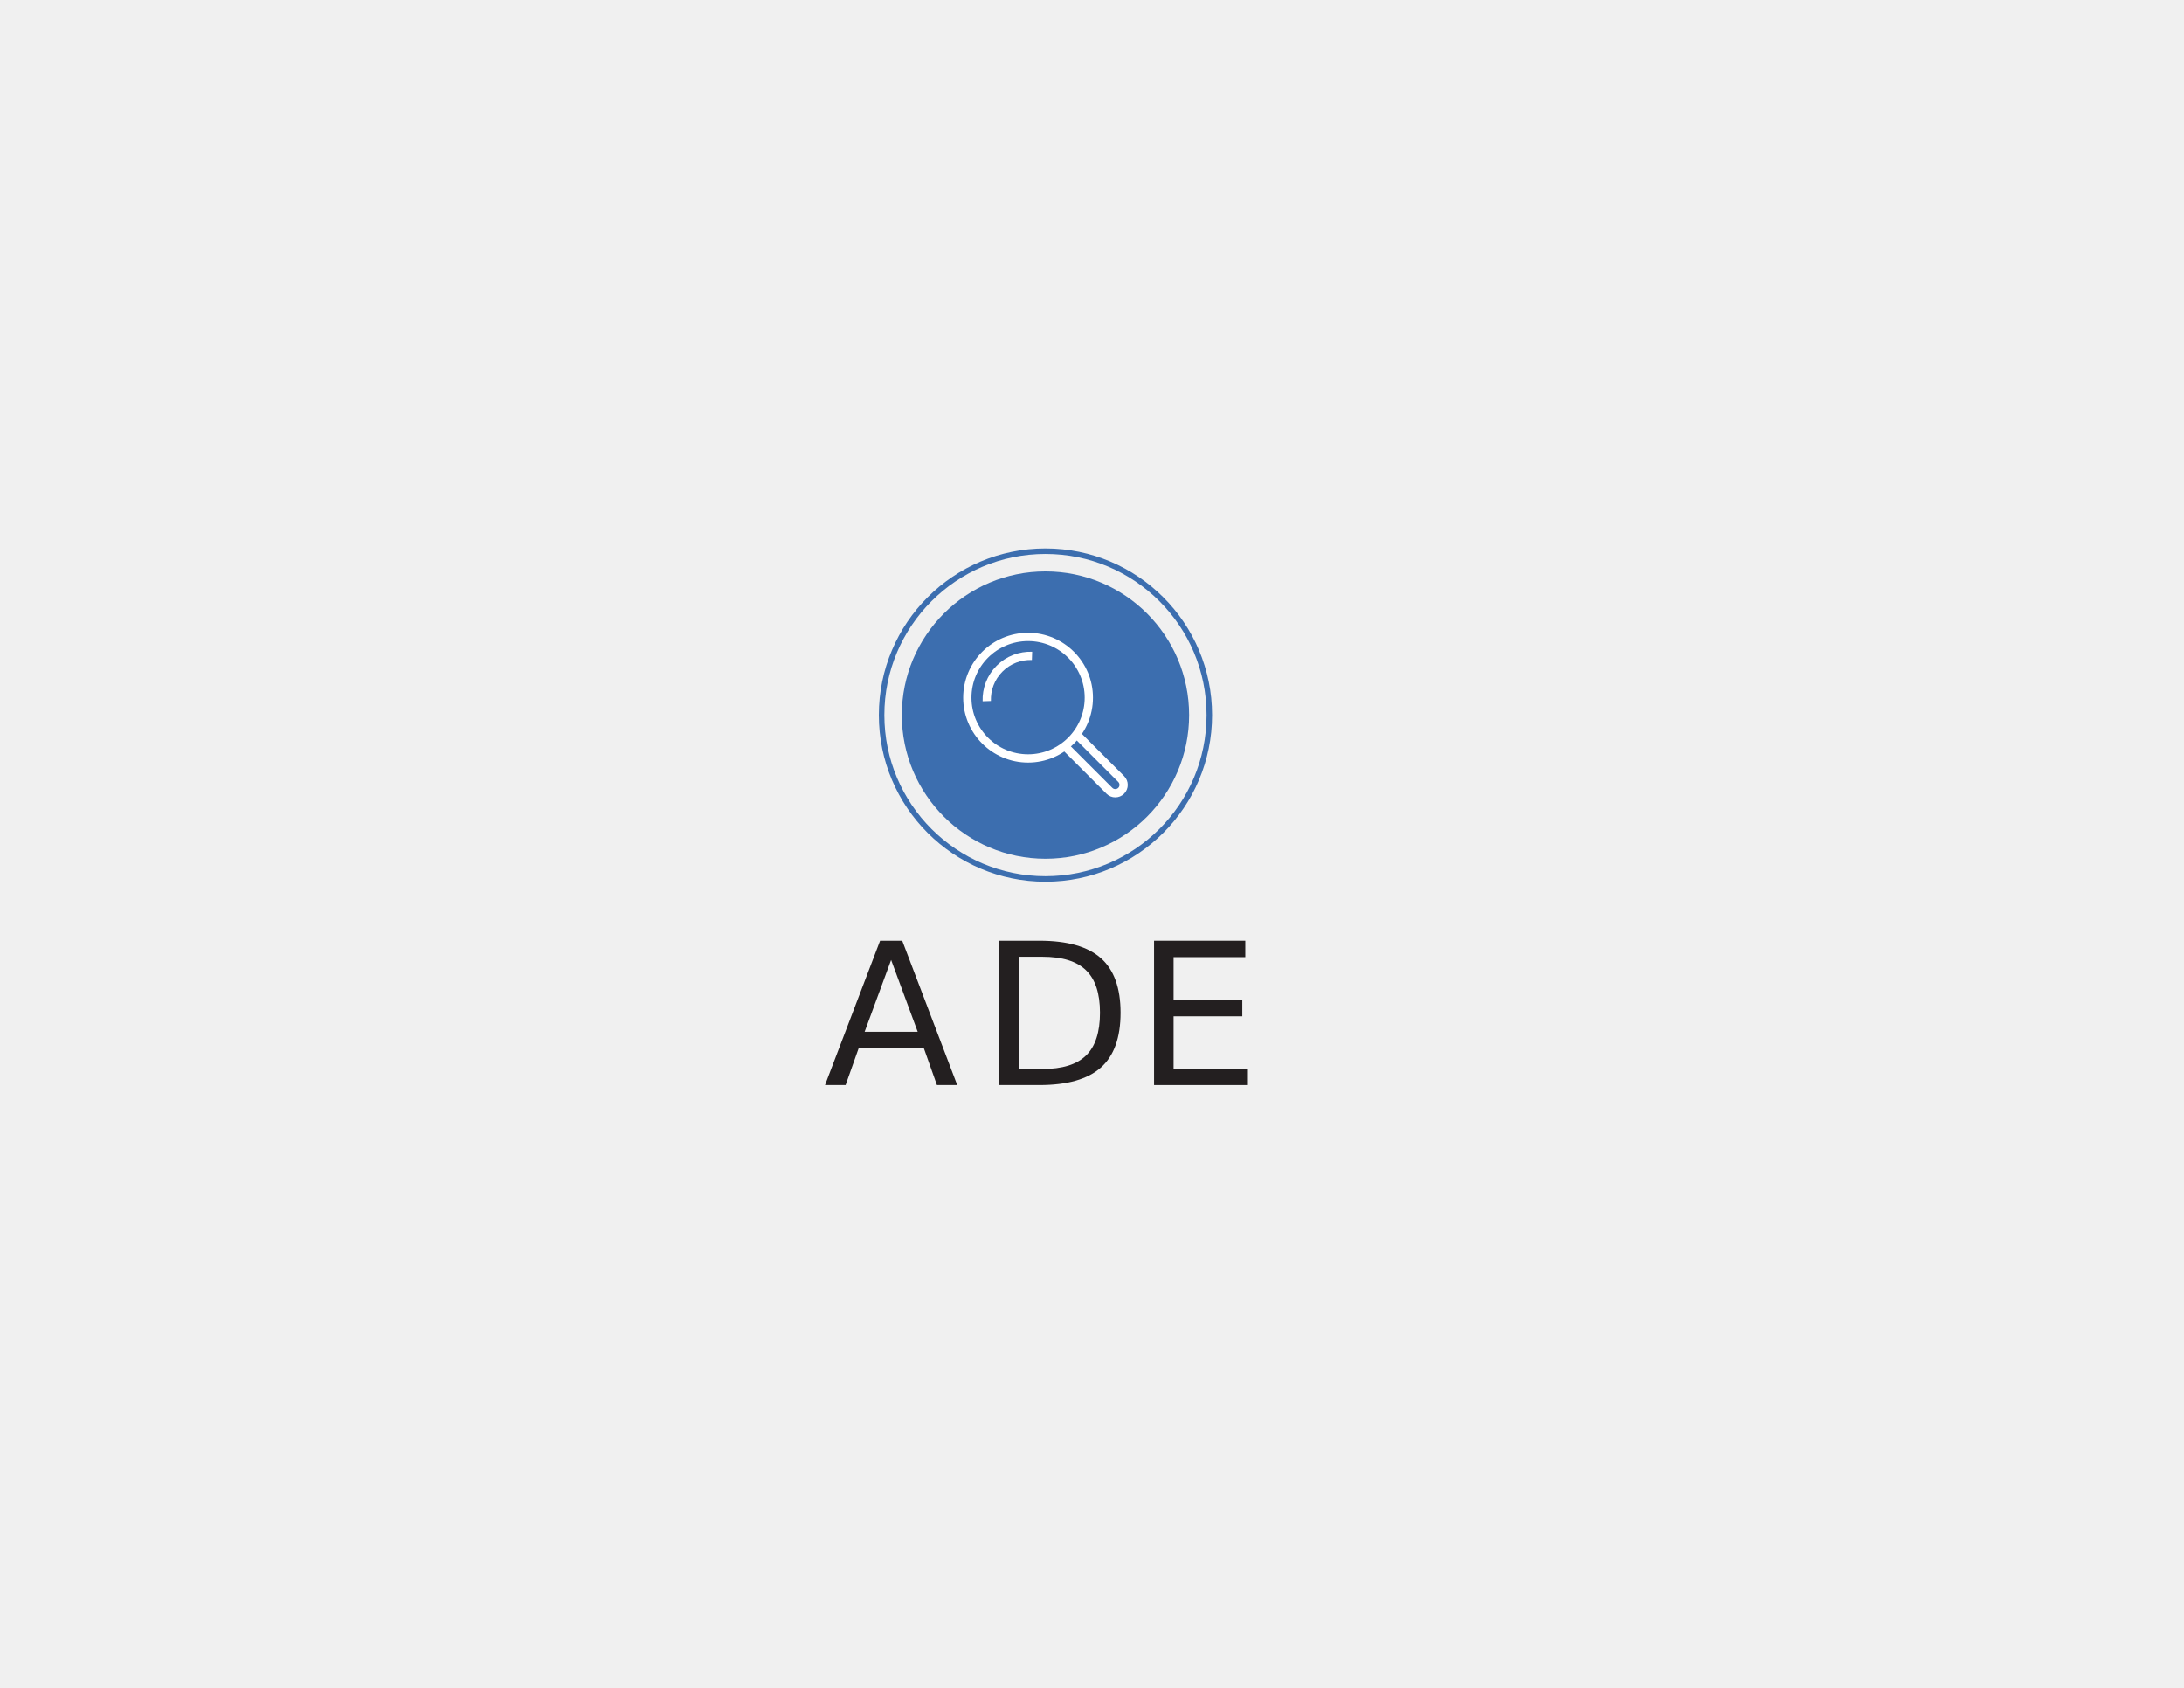
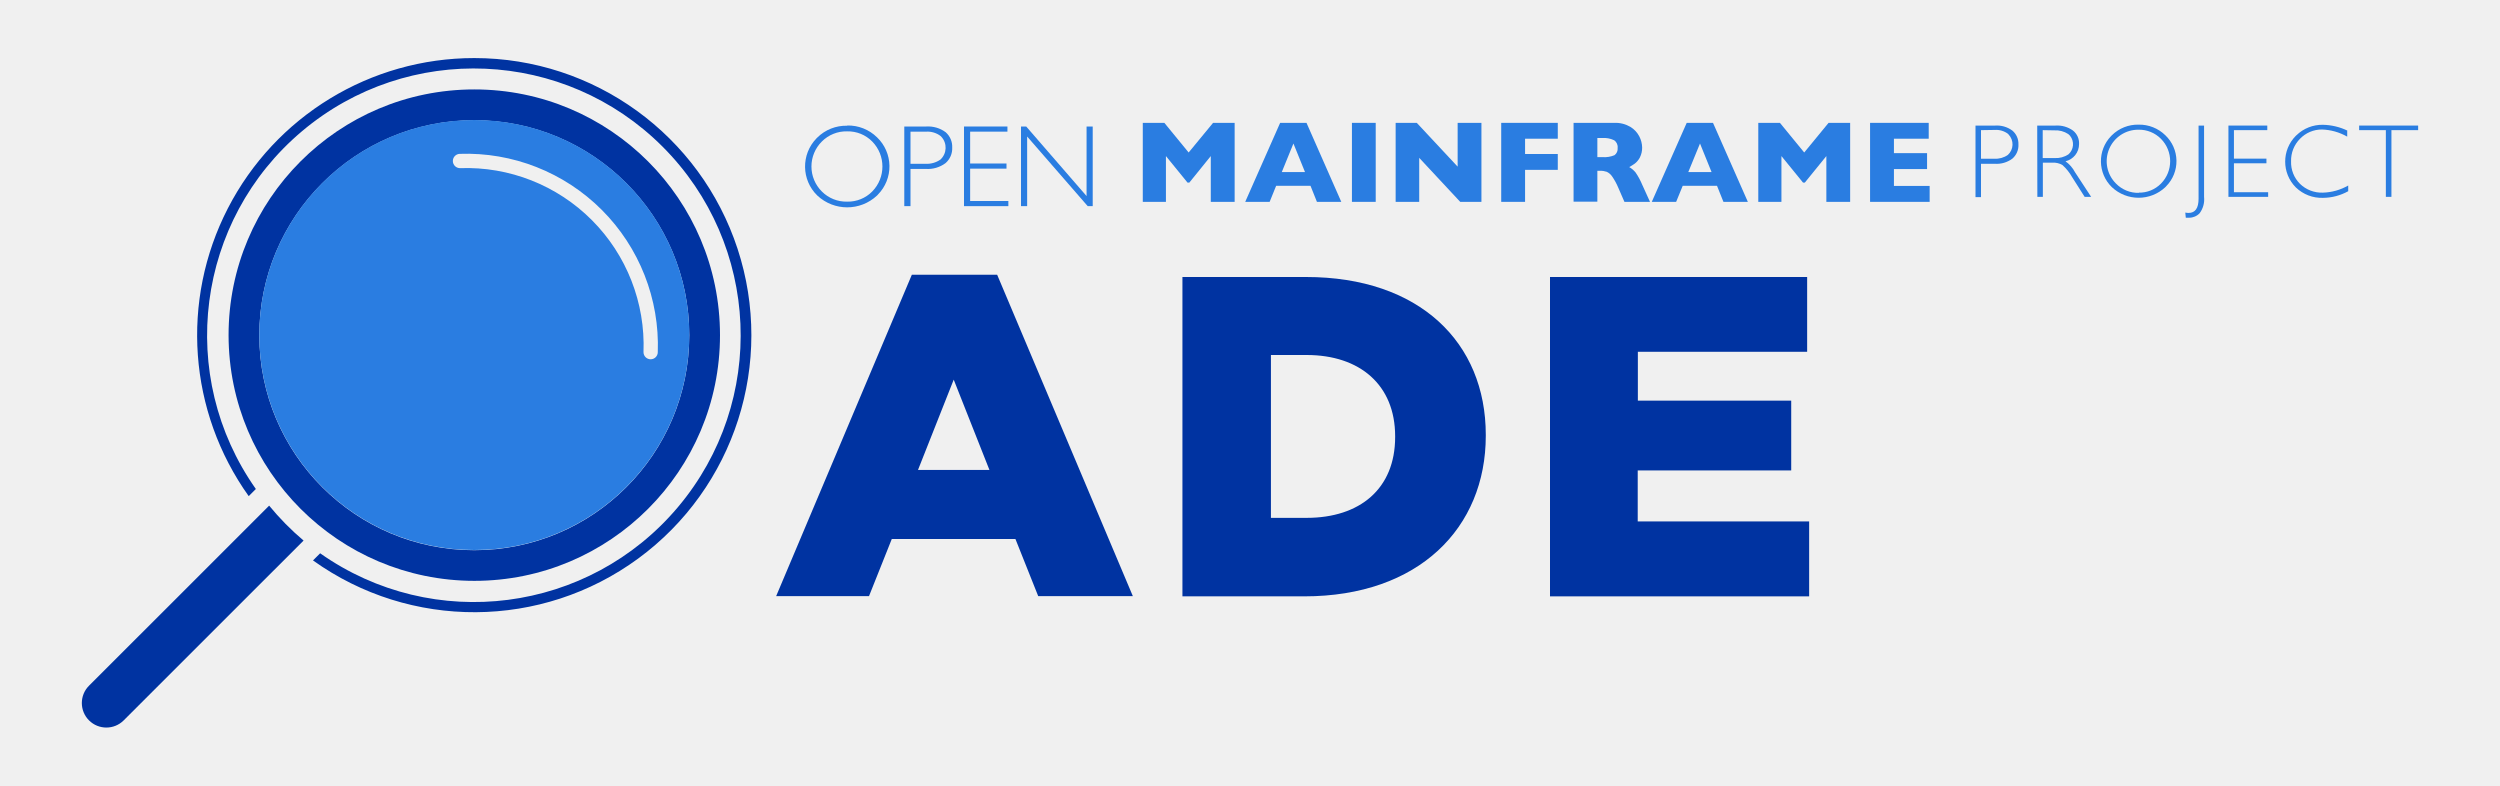
- <svg xmlns="http://www.w3.org/2000/svg" viewBox="0 0 1056 816" height="816" width="1056" xml:space="preserve" id="svg2" version="1.1">
-   <defs id="defs6">
-     <clipPath id="clipPath18" clipPathUnits="userSpaceOnUse">
-       <path id="path16" d="M 0,612 H 792 V 0 H 0 Z" />
-     </clipPath>
-     <clipPath id="clipPath38" clipPathUnits="userSpaceOnUse">
-       <path id="path36" d="M 0,612 H 792 V 0 H 0 Z" />
-     </clipPath>
+ <svg xmlns="http://www.w3.org/2000/svg" id="Layer_1" data-name="Layer 1" viewBox="0 0 350 110">
+   <defs>
+     <style>.cls-1{fill:#2a7de1;}.cls-2{fill:#0033a1;}</style>
  </defs>
-   <g transform="matrix(1.333333,0,0,-1.333333,0,816)" id="g10">
-     <g id="g12">
-       <g clip-path="url(#clipPath18)" id="g14">
-         <g transform="translate(431.2227,352.7197)" id="g20">
-           <path id="path22" style="fill:#3c6eaf;fill-opacity:1;fill-rule:nonzero;stroke:none" d="m 0,0 c 0,-28.772 -23.324,-52.097 -52.096,-52.097 -28.772,0 -52.096,23.325 -52.096,52.097 0,28.772 23.324,52.097 52.096,52.097 C -23.324,52.097 0,28.772 0,0" />
-         </g>
-         <g transform="translate(438.5488,352.7197)" id="g24">
-           <path id="path26" style="fill:none;stroke:#3c6eaf;stroke-width:2;stroke-linecap:butt;stroke-linejoin:miter;stroke-miterlimit:10;stroke-dasharray:none;stroke-opacity:1" d="m 0,0 c 0,-32.818 -26.604,-59.423 -59.422,-59.423 -32.818,0 -59.423,26.605 -59.423,59.423 0,32.818 26.605,59.422 59.423,59.422 C -26.604,59.422 0,32.818 0,0 Z" />
-         </g>
-       </g>
-     </g>
-     <g id="text30" style="font-variant:normal;font-weight:normal;font-stretch:normal;font-size:71.784px;font-family:'Gotham Book';-inkscape-font-specification:Gotham-Book;writing-mode:lr-tb;fill:#231f20;fill-opacity:1;fill-rule:nonzero;stroke:none" transform="matrix(1,0,0,-1,298.6172,218.5684)" aria-label="ADE">
-       <path id="path52" style="" d="M 24.536,-45.356 14.932,-19.313 H 34.175 Z m -3.996,-6.975 h 8.027 L 48.51,0 H 41.15 L 36.383,-13.424 H 12.794 L 8.027,0 H 0.561 Z" />
-       <path id="path54" style="" d="m 70.835,-46.512 v 40.694 h 8.552 q 10.831,0 15.843,-4.907 5.047,-4.907 5.047,-15.492 0,-10.515 -5.047,-15.387 -5.012,-4.907 -15.843,-4.907 z m -7.08,-5.818 h 14.546 q 15.212,0 22.327,6.344 7.115,6.309 7.115,19.769 0,13.53 -7.15,19.874 Q 93.443,0 78.301,0 H 63.755 Z" />
-       <path id="path56" style="" d="m 119.89,-52.331 h 33.088 v 5.959 H 126.97 v 15.492 h 24.921 v 5.959 H 126.97 v 18.962 h 26.639 V 0 h -33.719 z" />
-     </g>
-     <g id="g32">
-       <g clip-path="url(#clipPath38)" id="g34">
-         <g transform="translate(390.3818,345.7314)" id="g40">
-           <path id="path42" style="fill:none;stroke:#ffffff;stroke-width:3;stroke-linecap:butt;stroke-linejoin:miter;stroke-miterlimit:10;stroke-dasharray:none;stroke-opacity:1" d="m 0,0 16.2,-16.2 c 1.179,-1.178 1.179,-3.089 0,-4.267 -1.179,-1.179 -3.089,-1.179 -4.266,0 l -16.201,16.2" />
-         </g>
-         <g transform="translate(394.8477,359.0288)" id="g44">
-           <path id="path46" style="fill:none;stroke:#ffffff;stroke-width:3;stroke-linecap:butt;stroke-linejoin:miter;stroke-miterlimit:10;stroke-dasharray:none;stroke-opacity:1" d="m 0,0 c 0,-12.167 -9.863,-22.03 -22.03,-22.03 -12.167,0 -22.031,9.863 -22.031,22.03 0,12.167 9.864,22.03 22.031,22.03 C -9.863,22.03 0,12.167 0,0 Z" />
-         </g>
-         <g transform="translate(374.2515,374.1914)" id="g48">
-           <path id="path50" style="fill:none;stroke:#ffffff;stroke-width:3;stroke-linecap:butt;stroke-linejoin:miter;stroke-miterlimit:10;stroke-dasharray:none;stroke-opacity:1" d="m 0,0 c -4.246,0.14 -8.536,-1.395 -11.777,-4.635 -3.241,-3.241 -4.775,-7.532 -4.636,-11.777" />
-         </g>
-       </g>
-     </g>
-   </g>
+   <path class="cls-1" d="M276.57,17.58h2.75a3.64,3.64,0,0,1,2.42.71,2.4,2.4,0,0,1,.84,1.92,2.45,2.45,0,0,1-.85,2,3.7,3.7,0,0,1-2.48.72h-1.91v4.67h-.77Zm.77.64v4h1.86a3,3,0,0,0,1.9-.53,2,2,0,0,0,.11-2.85l-.1-.11a2.76,2.76,0,0,0-1.82-.54Z" />
+   <path class="cls-1" d="M285.21,17.58h2.56a3.77,3.77,0,0,1,2.45.7,2.27,2.27,0,0,1,.85,1.88,2.47,2.47,0,0,1-1.9,2.42,4.44,4.44,0,0,1,1.33,1.53l2.26,3.45h-.91l-1.74-2.74a6.84,6.84,0,0,0-1.36-1.71,2.52,2.52,0,0,0-1.42-.34H286v4.79h-.77Zm.77.64v3.91h1.66a3.21,3.21,0,0,0,1.93-.51A1.89,1.89,0,0,0,289.8,19a2.61,2.61,0,0,0-.24-.23,3.21,3.21,0,0,0-1.95-.52Z" />
+   <path class="cls-1" d="M299.4,17.45a5.2,5.2,0,0,1,3.75,1.49,5,5,0,0,1,.12,7.13l-.12.13a5.46,5.46,0,0,1-7.49,0,5.07,5.07,0,0,1-.1-7.16.94.94,0,0,0,.1-.1,5.16,5.16,0,0,1,3.74-1.49m0,9.52a4.24,4.24,0,0,0,3.14-1.27,4.46,4.46,0,0,0,0-6.26,4.29,4.29,0,0,0-3.14-1.28,4.41,4.41,0,0,0-3.17,7.53h0A4.32,4.32,0,0,0,299.43,27" />
+   <path class="cls-1" d="M308.57,17.58v10a3.23,3.23,0,0,1-.62,2.27,2,2,0,0,1-1.47.63,3.71,3.71,0,0,1-.47,0l-.07-.72a2.31,2.31,0,0,0,.46.05c.93,0,1.4-.66,1.4-2V17.58Z" />
+   <polygon class="cls-1" points="317.42 17.58 317.42 18.22 312.75 18.22 312.75 22.21 317.3 22.21 317.3 22.86 312.75 22.86 312.75 26.91 317.54 26.91 317.54 27.56 311.98 27.56 311.98 17.58 317.42 17.58" />
+   <path class="cls-1" d="M328.61,18.29v.84a7.62,7.62,0,0,0-3.55-1A4.23,4.23,0,0,0,322,19.43a4.31,4.31,0,0,0-1.25,3.15A4.25,4.25,0,0,0,322,25.74a4.37,4.37,0,0,0,3.2,1.23,7.52,7.52,0,0,0,3.55-1v.8a7.38,7.38,0,0,1-3.53.93,5.22,5.22,0,0,1-3.8-1.46,5.12,5.12,0,0,1,0-7.23l.08-.07a5.17,5.17,0,0,1,3.69-1.47,8.34,8.34,0,0,1,3.5.84" />
+   <polygon class="cls-1" points="338.54 17.58 338.54 18.22 334.8 18.22 334.8 27.56 334.02 27.56 334.02 18.22 330.28 18.22 330.28 17.58 338.54 17.58" />
+   <polygon class="cls-1" points="172.85 28.26 169.51 28.26 169.51 21.85 166.51 25.56 166.25 25.56 163.23 21.85 163.23 28.26 159.99 28.26 159.99 17.2 163.01 17.2 166.41 21.35 169.83 17.2 172.85 17.2 172.85 28.26" />
+   <path class="cls-1" d="M187.78,28.26h-3.41l-.9-2.25h-4.81l-.91,2.25h-3.42l4.89-11.06h3.69Zm-5.08-4.17-1.62-4-1.63,4Z" />
+   <rect class="cls-1" x="189.27" y="17.2" width="3.33" height="11.06" />
+   <polygon class="cls-1" points="207.4 28.26 204.43 28.26 198.69 22.1 198.69 28.26 195.39 28.26 195.39 17.2 198.35 17.2 204.07 23.33 204.07 17.2 207.4 17.2 207.4 28.26" />
+   <polygon class="cls-1" points="218.09 23.78 213.51 23.78 213.51 28.26 210.17 28.26 210.17 17.2 218.09 17.2 218.09 19.42 213.51 19.42 213.51 21.56 218.09 21.56 218.09 23.78" />
+   <path class="cls-1" d="M231,28.26h-3.58l-.87-2a8.55,8.55,0,0,0-.86-1.57,1.85,1.85,0,0,0-.75-.64,2.69,2.69,0,0,0-.93-.14h-.38v4.32h-3.33V17.2H226a4.12,4.12,0,0,1,2.25.56,3.35,3.35,0,0,1,1.26,1.35,3.5,3.5,0,0,1,.39,1.52,3,3,0,0,1-.32,1.42,2.66,2.66,0,0,1-.69.84,7.18,7.18,0,0,1-.8.5,3.27,3.27,0,0,1,.88.74,9.33,9.33,0,0,1,.94,1.73Zm-4.53-7.57a1.14,1.14,0,0,0-.5-1.06,3.32,3.32,0,0,0-1.64-.31h-.7V22h.72a3.68,3.68,0,0,0,1.67-.27,1.09,1.09,0,0,0,.45-1" />
+   <path class="cls-1" d="M244.7,28.26h-3.42l-.9-2.25h-4.8l-.92,2.25h-3.41l4.89-11.06h3.68Zm-5.08-4.17-1.62-4-1.64,4Z" />
+   <polygon class="cls-1" points="259.02 28.26 255.69 28.26 255.69 21.85 252.68 25.56 252.42 25.56 249.4 21.85 249.4 28.26 246.16 28.26 246.16 17.2 249.19 17.2 252.59 21.35 256 17.2 259.02 17.2 259.02 28.26" />
+   <polygon class="cls-1" points="270.15 28.26 261.81 28.26 261.81 17.2 270.02 17.2 270.02 19.42 265.15 19.42 265.15 21.44 269.79 21.44 269.79 23.67 265.15 23.67 265.15 26.03 270.15 26.03 270.15 28.26" />
+   <path class="cls-1" d="M118.6,17.57a5.77,5.77,0,0,1,4.19,1.66,5.63,5.63,0,0,1,.13,8l-.13.14a6.11,6.11,0,0,1-8.37,0,5.66,5.66,0,0,1-.11-8l.11-.11a5.73,5.73,0,0,1,4.18-1.66m0,10.63a4.77,4.77,0,0,0,3.51-1.42,5,5,0,0,0,0-7,4.77,4.77,0,0,0-3.51-1.42,4.83,4.83,0,0,0-3.54,1.42,4.93,4.93,0,0,0,0,7h0a4.83,4.83,0,0,0,3.54,1.42" />
+   <path class="cls-1" d="M126.6,17.71h3.08a4.15,4.15,0,0,1,2.7.79,2.69,2.69,0,0,1,.93,2.16,2.71,2.71,0,0,1-.94,2.18,4.17,4.17,0,0,1-2.77.81h-2.13v5.21h-.87Zm.87.72v4.5h2.07a3.34,3.34,0,0,0,2.12-.59,2.26,2.26,0,0,0,.13-3.19l-.11-.11a3.06,3.06,0,0,0-2-.61Z" />
+   <polygon class="cls-1" points="141.04 17.71 141.04 18.43 135.82 18.43 135.82 22.89 140.91 22.89 140.91 23.61 135.82 23.61 135.82 28.14 141.17 28.14 141.17 28.86 134.96 28.86 134.96 17.71 141.04 17.71" />
+   <polygon class="cls-1" points="152.98 17.71 152.98 28.86 152.28 28.86 143.8 19.11 143.8 28.86 142.94 28.86 142.94 17.71 143.67 17.71 152.12 27.45 152.12 17.71 152.98 17.71" />
+   <path class="cls-2" d="M127.66,38.46H139.6l19,45H145.35l-3.19-8H124.85l-3.19,8h-13Zm10.86,27.33-5-12.64-5,12.64Z" />
+   <path class="cls-2" d="M165.54,38.78h17.31c15.9,0,25.16,9.19,25.16,22.1V61c0,12.91-9.38,22.49-25.42,22.49H165.54ZM177.93,49.7V72.5h5c7.47,0,12.39-4.09,12.39-11.31v-.12c0-7.16-4.92-11.37-12.39-11.37Z" />
+   <path class="cls-2" d="M217,38.78h36V49.25h-23.7v6.84h21.47v9.77H229.28V73h24V83.49H217Z" />
+   <path class="cls-2" d="M66.4,8.13A38.79,38.79,0,0,0,34.82,69.46l1-1a37.35,37.35,0,1,1,9,9l-1,1A38.79,38.79,0,1,0,66.4,8.13Z" />
+   <path class="cls-2" d="M37.68,70.79l-1,1L12.46,96a3.43,3.43,0,0,0,4.86,4.85L41.5,76.68l1-1A37.74,37.74,0,0,1,37.68,70.79Z" />
+   <path class="cls-2" d="M66.4,81.32A34.4,34.4,0,1,0,32,46.93,34.43,34.43,0,0,0,66.4,81.32Zm0-64.49a30.1,30.1,0,1,1-30.1,30.1A30.1,30.1,0,0,1,66.4,16.83Z" />
+   <path class="cls-1" d="M66.4,77a30.1,30.1,0,1,0-30.1-30.1A30.1,30.1,0,0,0,66.4,77ZM64.33,21.54A26.83,26.83,0,0,1,92.09,49.3a1,1,0,0,1-1,1h0a1,1,0,0,1-1-1A24.82,24.82,0,0,0,64.4,23.54a1,1,0,0,1-1-1A1,1,0,0,1,64.33,21.54Z" />
</svg>
